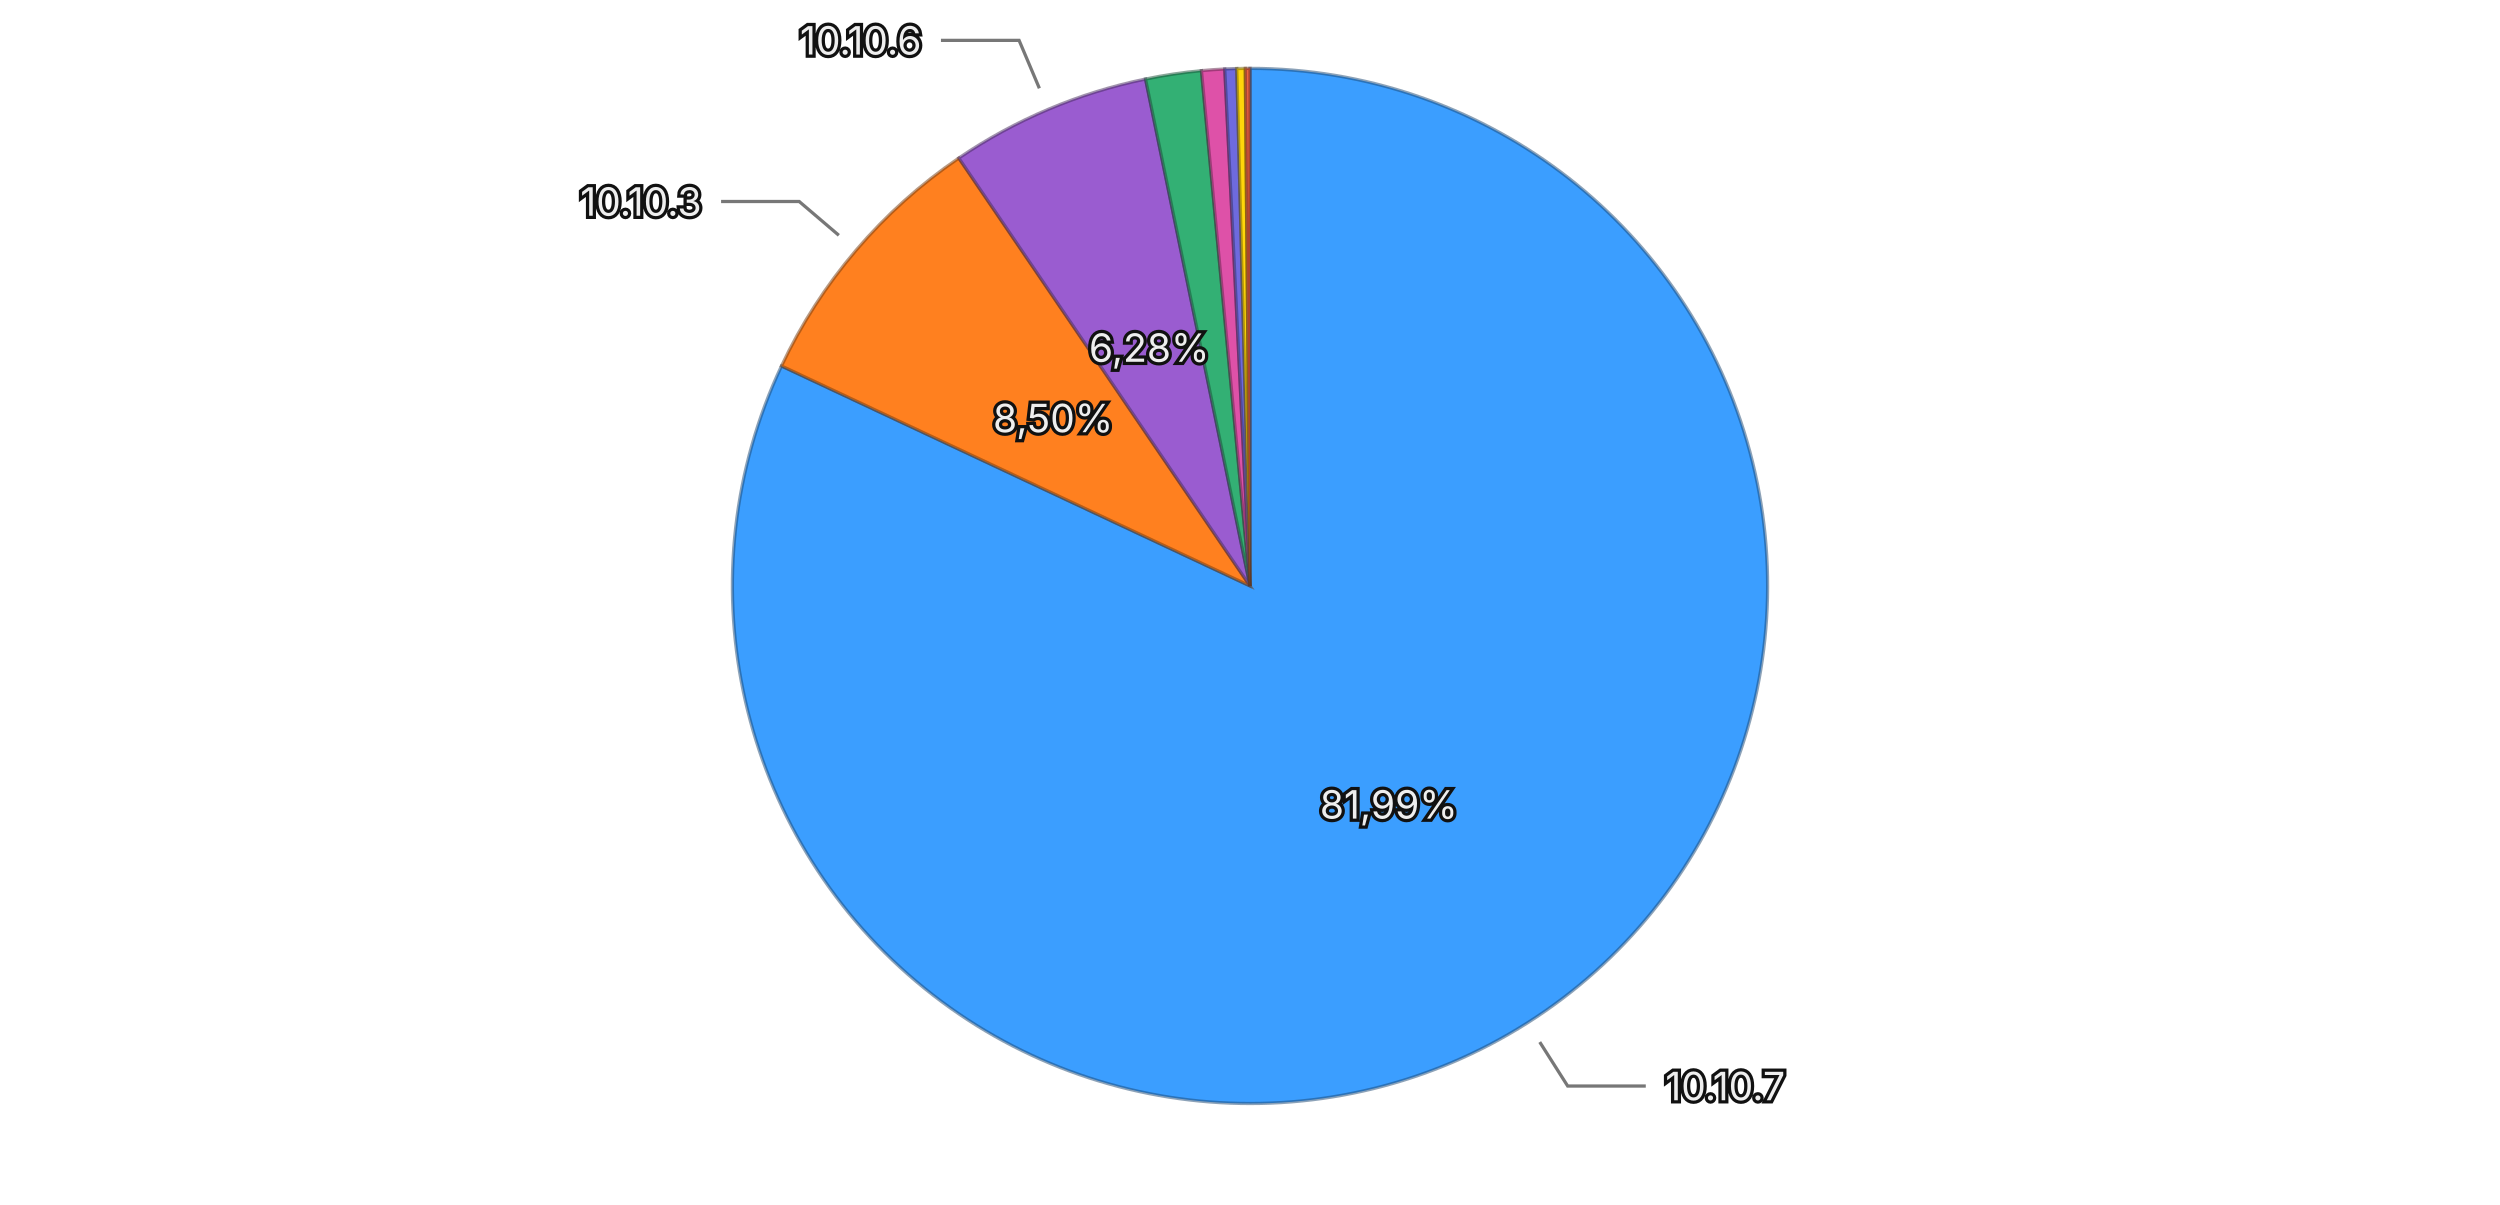
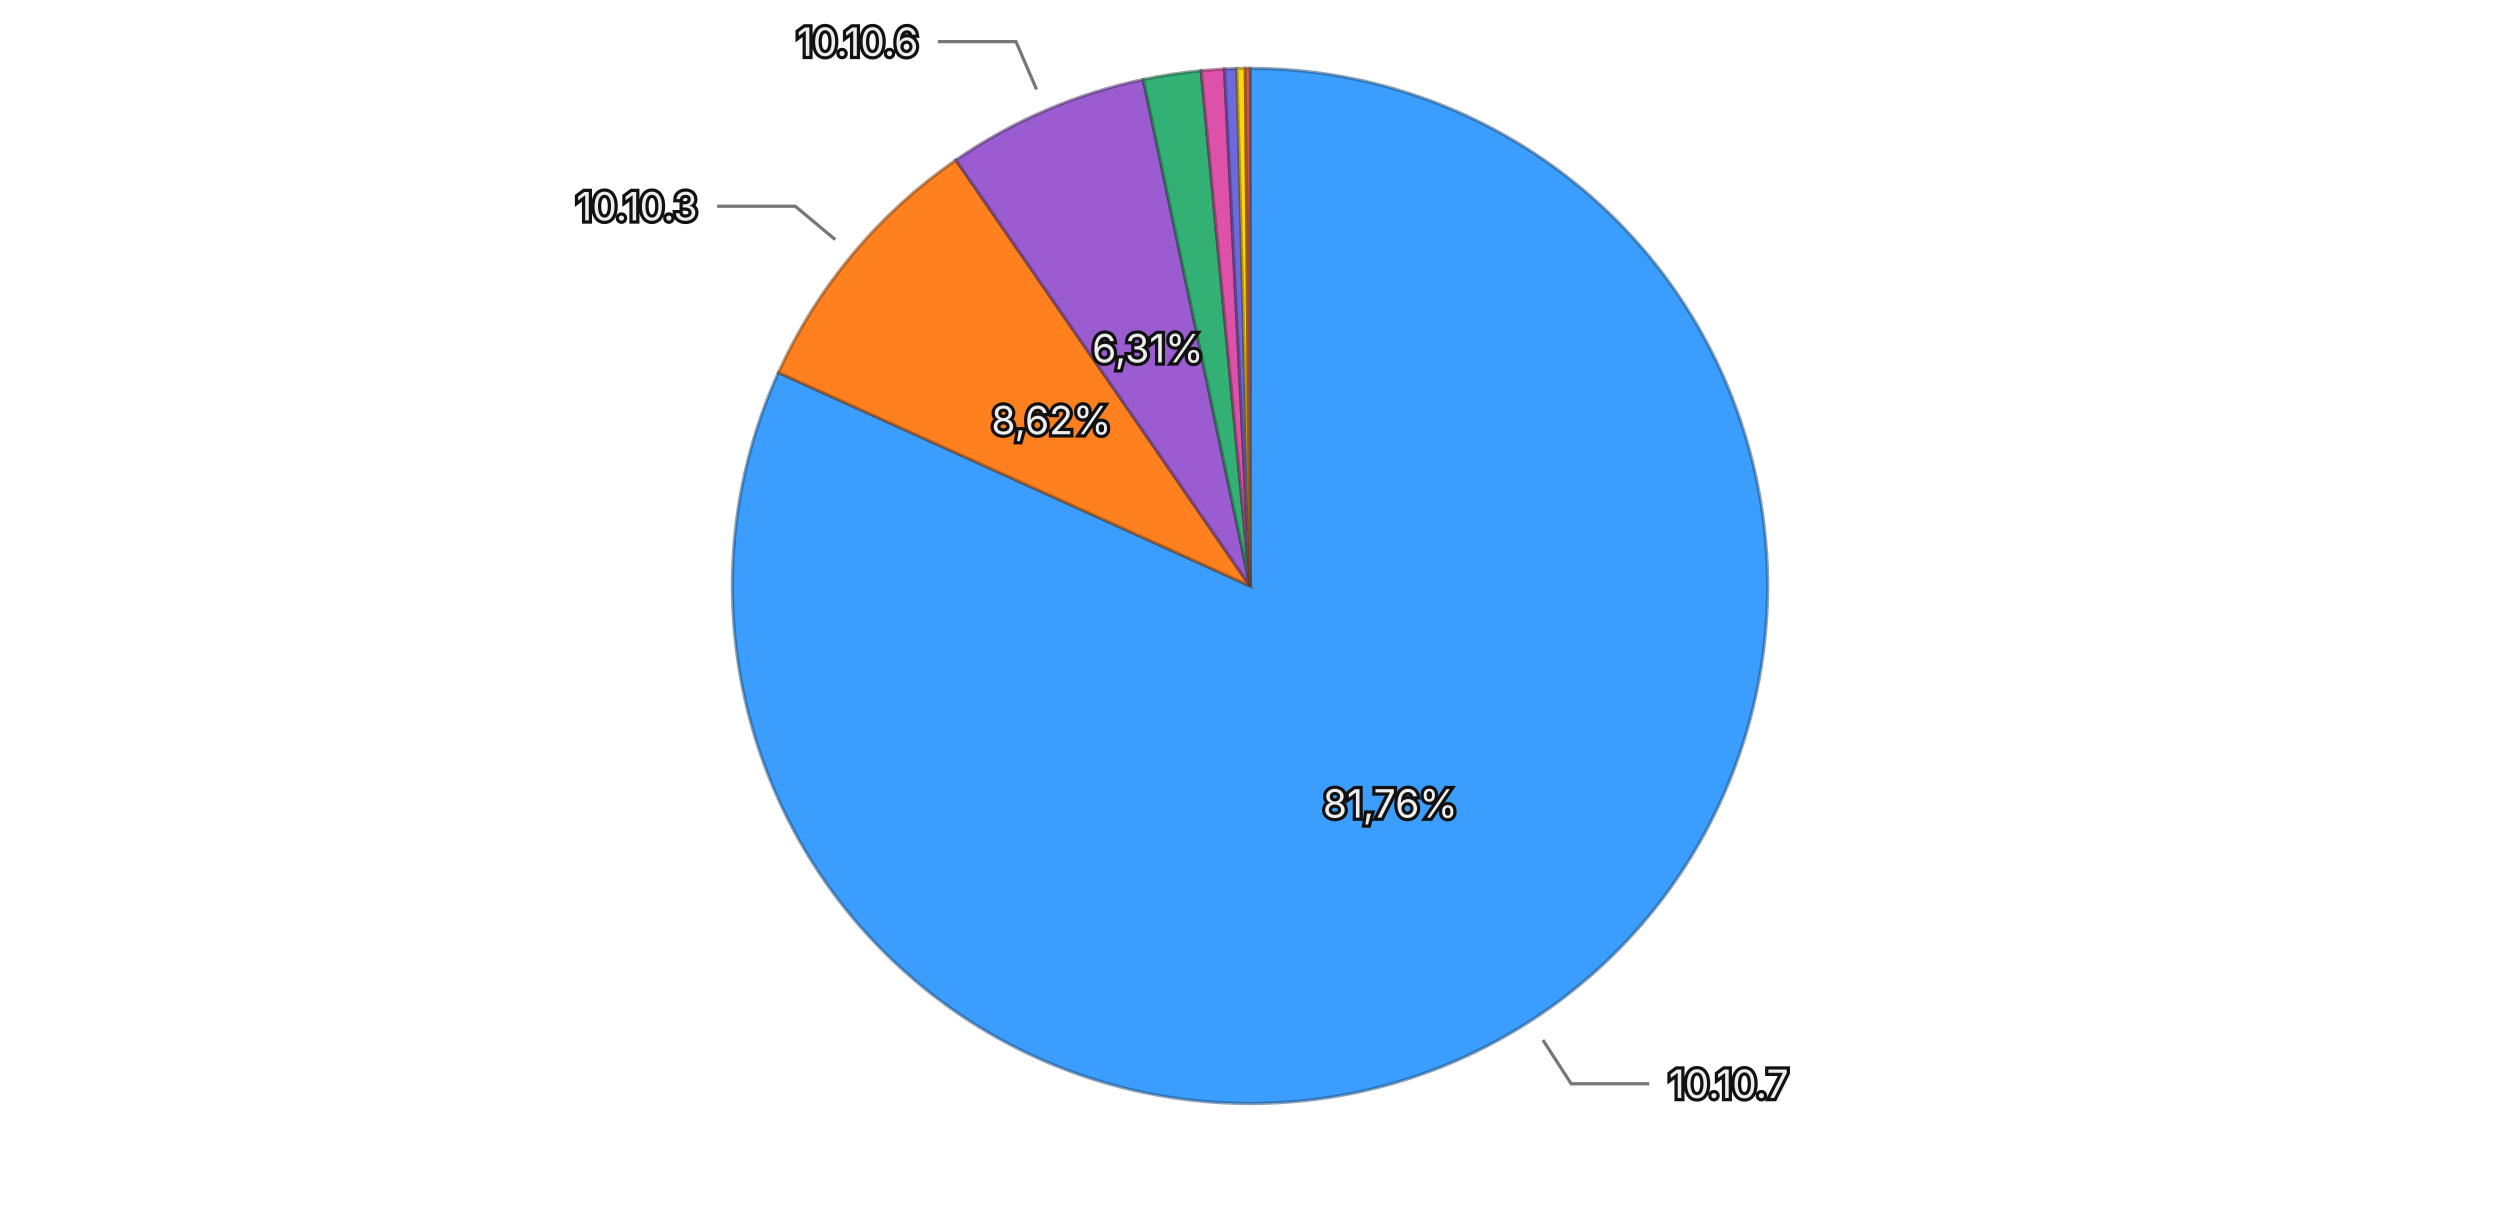
<svg xmlns="http://www.w3.org/2000/svg" viewBox="0 0 768 370">
  <rect width="768" height="370" fill="transparent" />
  <g>
-     <path d="M384,180 L384.000,21.000 A159,159 0 1,1 240.074,112.426 Z" fill="#3b9eff" stroke="rgba(26, 71, 114, 0.5)" stroke-width="1" />
-     <path d="M384,180 L240.074,112.426 A159,159 0 0,1 294.543,48.553 Z" fill="#ff801f" stroke="rgba(114, 57, 13, 0.5)" stroke-width="1" />
-     <path d="M384,180 L294.543,48.553 A159,159 0 0,1 351.908,24.272 Z" fill="#9a5cd0" stroke="rgba(69, 41, 93, 0.5)" stroke-width="1" />
-     <path d="M384,180 L351.908,24.272 A159,159 0 0,1 369.084,21.701 Z" fill="#33b074" stroke="rgba(22, 79, 52, 0.5)" stroke-width="1" />
-     <path d="M384,180 L369.084,21.701 A159,159 0 0,1 376.246,21.189 Z" fill="#de51a8" stroke="rgba(99, 36, 75, 0.5)" stroke-width="1" />
-     <path d="M384,180 L376.246,21.189 A159,159 0 0,1 379.936,21.052 Z" fill="#6e6ade" stroke="rgba(49, 47, 99, 0.5)" stroke-width="1" />
-     <path d="M384,180 L379.936,21.052 A159,159 0 0,1 382.544,21.007 Z" fill="#ffd60a" stroke="rgba(114, 96, 4, 0.5)" stroke-width="1" />
-     <path d="M384,180 L382.544,21.007 A159,159 0 0,1 384.000,21.000 Z" fill="#ec6142" stroke="rgba(106, 43, 29, 0.5)" stroke-width="1" />
-     <text x="426.627" y="247.106" text-anchor="middle" dominant-baseline="central" font-family="system-ui, -apple-system, sans-serif" font-size="12" fill="#eeeeee" stroke="#111111" stroke-width="2" paint-order="stroke">81,99%</text>
-     <text x="323.508" y="128.415" text-anchor="middle" dominant-baseline="central" font-family="system-ui, -apple-system, sans-serif" font-size="12" fill="#eeeeee" stroke="#111111" stroke-width="2" paint-order="stroke">8,50%</text>
-     <text x="353.012" y="106.788" text-anchor="middle" dominant-baseline="central" font-family="system-ui, -apple-system, sans-serif" font-size="12" fill="#eeeeee" stroke="#111111" stroke-width="2" paint-order="stroke">6,28%</text>
+     <path d="M384,180 L384.000,21.000 A159,159 0 1,1 239.142,114.448 Z" fill="#3b9eff" stroke="rgba(26, 71, 114, 0.5)" stroke-width="1" />
+     <path d="M384,180 L239.142,114.448 A159,159 0 0,1 293.655,49.162 Z" fill="#ff801f" stroke="rgba(114, 57, 13, 0.5)" stroke-width="1" />
+     <path d="M384,180 L293.655,49.162 A159,159 0 0,1 351.208,24.418 Z" fill="#9a5cd0" stroke="rgba(69, 41, 93, 0.5)" stroke-width="1" />
+     <path d="M384,180 L351.208,24.418 A159,159 0 0,1 368.990,21.710 Z" fill="#33b074" stroke="rgba(22, 79, 52, 0.5)" stroke-width="1" />
+     <path d="M384,180 L368.990,21.710 A159,159 0 0,1 376.163,21.193 Z" fill="#de51a8" stroke="rgba(99, 36, 75, 0.5)" stroke-width="1" />
+     <path d="M384,180 L376.163,21.193 A159,159 0 0,1 379.978,21.051 Z" fill="#6e6ade" stroke="rgba(49, 47, 99, 0.5)" stroke-width="1" />
+     <path d="M384,180 L379.978,21.051 A159,159 0 0,1 382.568,21.006 Z" fill="#ffd60a" stroke="rgba(114, 96, 4, 0.5)" stroke-width="1" />
+     <path d="M384,180 L382.568,21.006 A159,159 0 0,1 384.000,21.000 Z" fill="#ec6142" stroke="rgba(106, 43, 29, 0.5)" stroke-width="1" />
+     <text x="427.096" y="246.805" text-anchor="middle" dominant-baseline="central" font-family="system-ui, -apple-system, sans-serif" font-size="12" fill="#eeeeee" stroke="#111111" stroke-width="2" paint-order="stroke">81,76%</text>
+     <text x="322.976" y="129.046" text-anchor="middle" dominant-baseline="central" font-family="system-ui, -apple-system, sans-serif" font-size="12" fill="#eeeeee" stroke="#111111" stroke-width="2" paint-order="stroke">8,62%</text>
+     <text x="352.600" y="106.964" text-anchor="middle" dominant-baseline="central" font-family="system-ui, -apple-system, sans-serif" font-size="12" fill="#eeeeee" stroke="#111111" stroke-width="2" paint-order="stroke">6,31%</text>
    <g opacity="1">
-       <path fill="none" stroke="#777777" stroke-width="1" d="M473.008,320.120L481.587,333.625L505.587,333.625" />
-       <text x="511.587" y="333.625" text-anchor="start" dominant-baseline="central" font-family="system-ui, -apple-system, sans-serif" font-size="12" fill="#eeeeee" stroke="#111111" stroke-width="2" paint-order="stroke">10.10.7</text>
+       <path fill="none" stroke="#777777" stroke-width="1" d="M473.987,319.493L482.661,332.938L506.661,332.938" />
+       <text x="512.661" y="332.938" text-anchor="start" dominant-baseline="central" font-family="system-ui, -apple-system, sans-serif" font-size="12" fill="#eeeeee" stroke="#111111" stroke-width="2" paint-order="stroke">10.10.7</text>
    </g>
    <g opacity="1">
-       <path fill="none" stroke="#777777" stroke-width="1" d="M257.691,72.288L245.516,61.906L221.516,61.906" />
-       <text x="215.516" y="61.906" text-anchor="end" dominant-baseline="central" font-family="system-ui, -apple-system, sans-serif" font-size="12" fill="#eeeeee" stroke="#111111" stroke-width="2" paint-order="stroke">10.10.3</text>
+       <path fill="none" stroke="#777777" stroke-width="1" d="M256.578,73.606L244.297,63.351L220.297,63.351" />
+       <text x="214.297" y="63.351" text-anchor="end" dominant-baseline="central" font-family="system-ui, -apple-system, sans-serif" font-size="12" fill="#eeeeee" stroke="#111111" stroke-width="2" paint-order="stroke">10.10.3</text>
    </g>
    <g opacity="1">
-       <path fill="none" stroke="#777777" stroke-width="1" d="M319.296,27.129L313.060,12.395L289.060,12.395" />
-       <text x="283.060" y="12.395" text-anchor="end" dominant-baseline="central" font-family="system-ui, -apple-system, sans-serif" font-size="12" fill="#eeeeee" stroke="#111111" stroke-width="2" paint-order="stroke">10.10.6</text>
+       <path fill="none" stroke="#777777" stroke-width="1" d="M318.436,27.496L312.116,12.797L288.116,12.797" />
+       <text x="282.116" y="12.797" text-anchor="end" dominant-baseline="central" font-family="system-ui, -apple-system, sans-serif" font-size="12" fill="#eeeeee" stroke="#111111" stroke-width="2" paint-order="stroke">10.10.6</text>
    </g>
  </g>
</svg>
